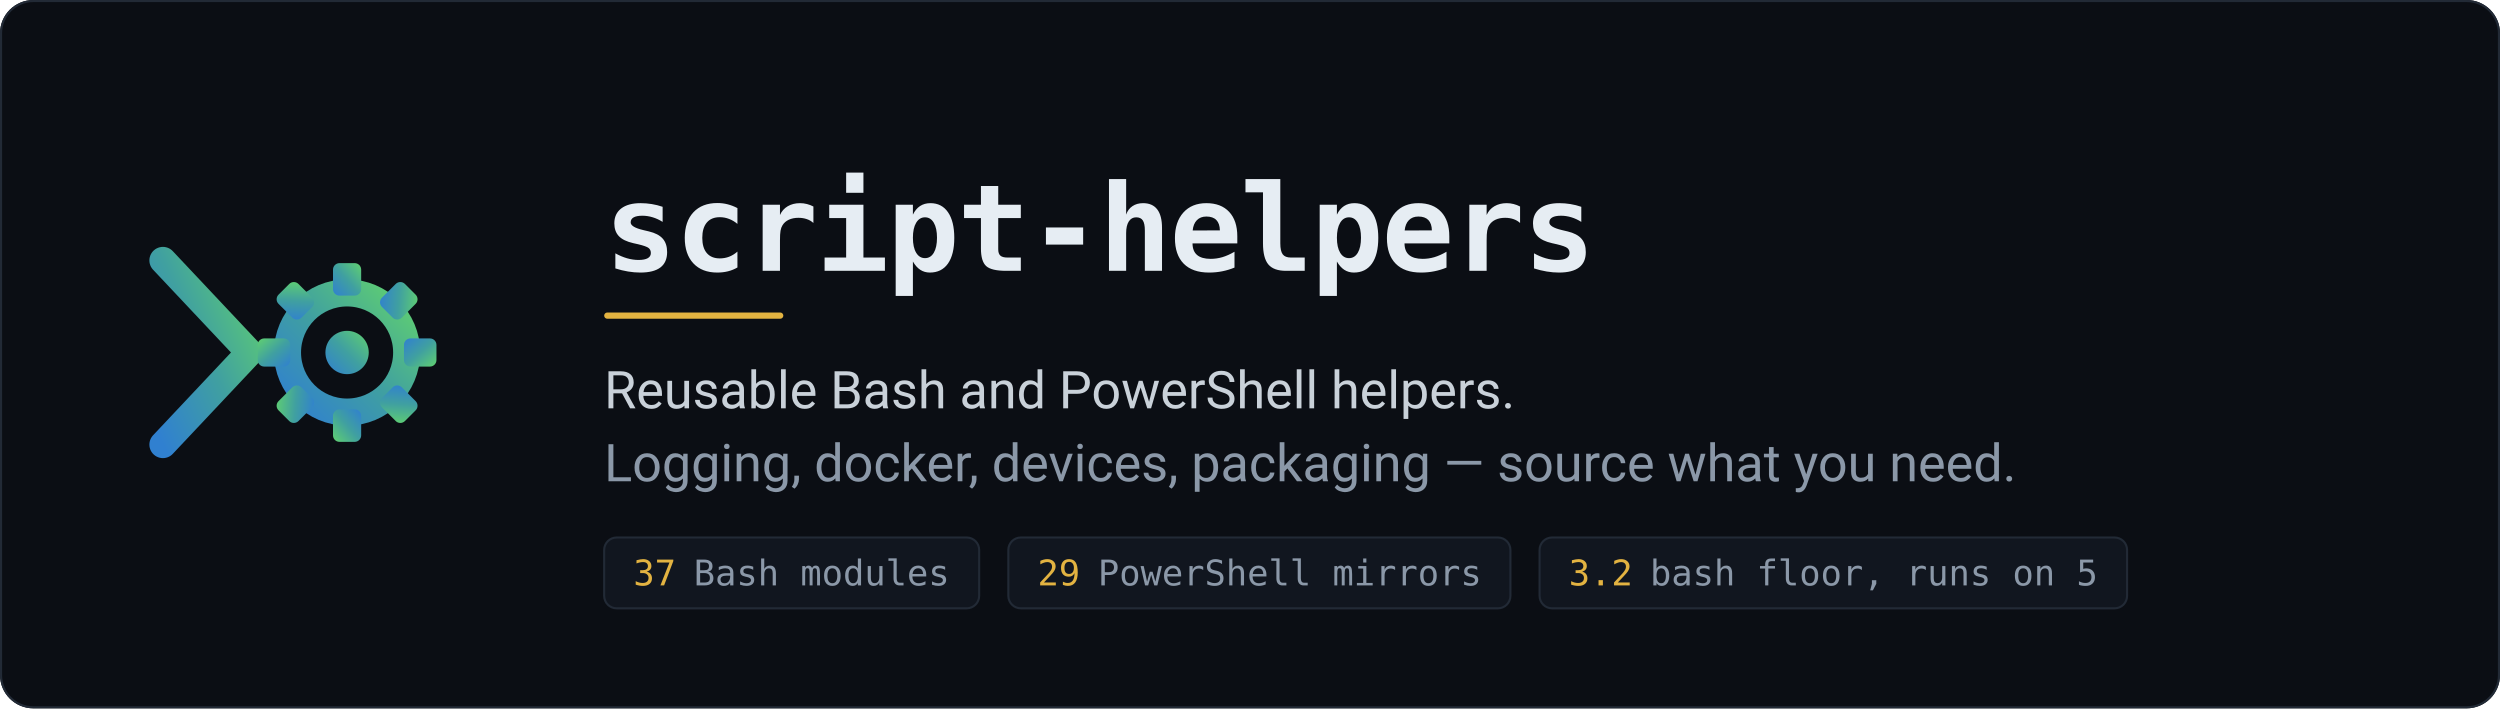
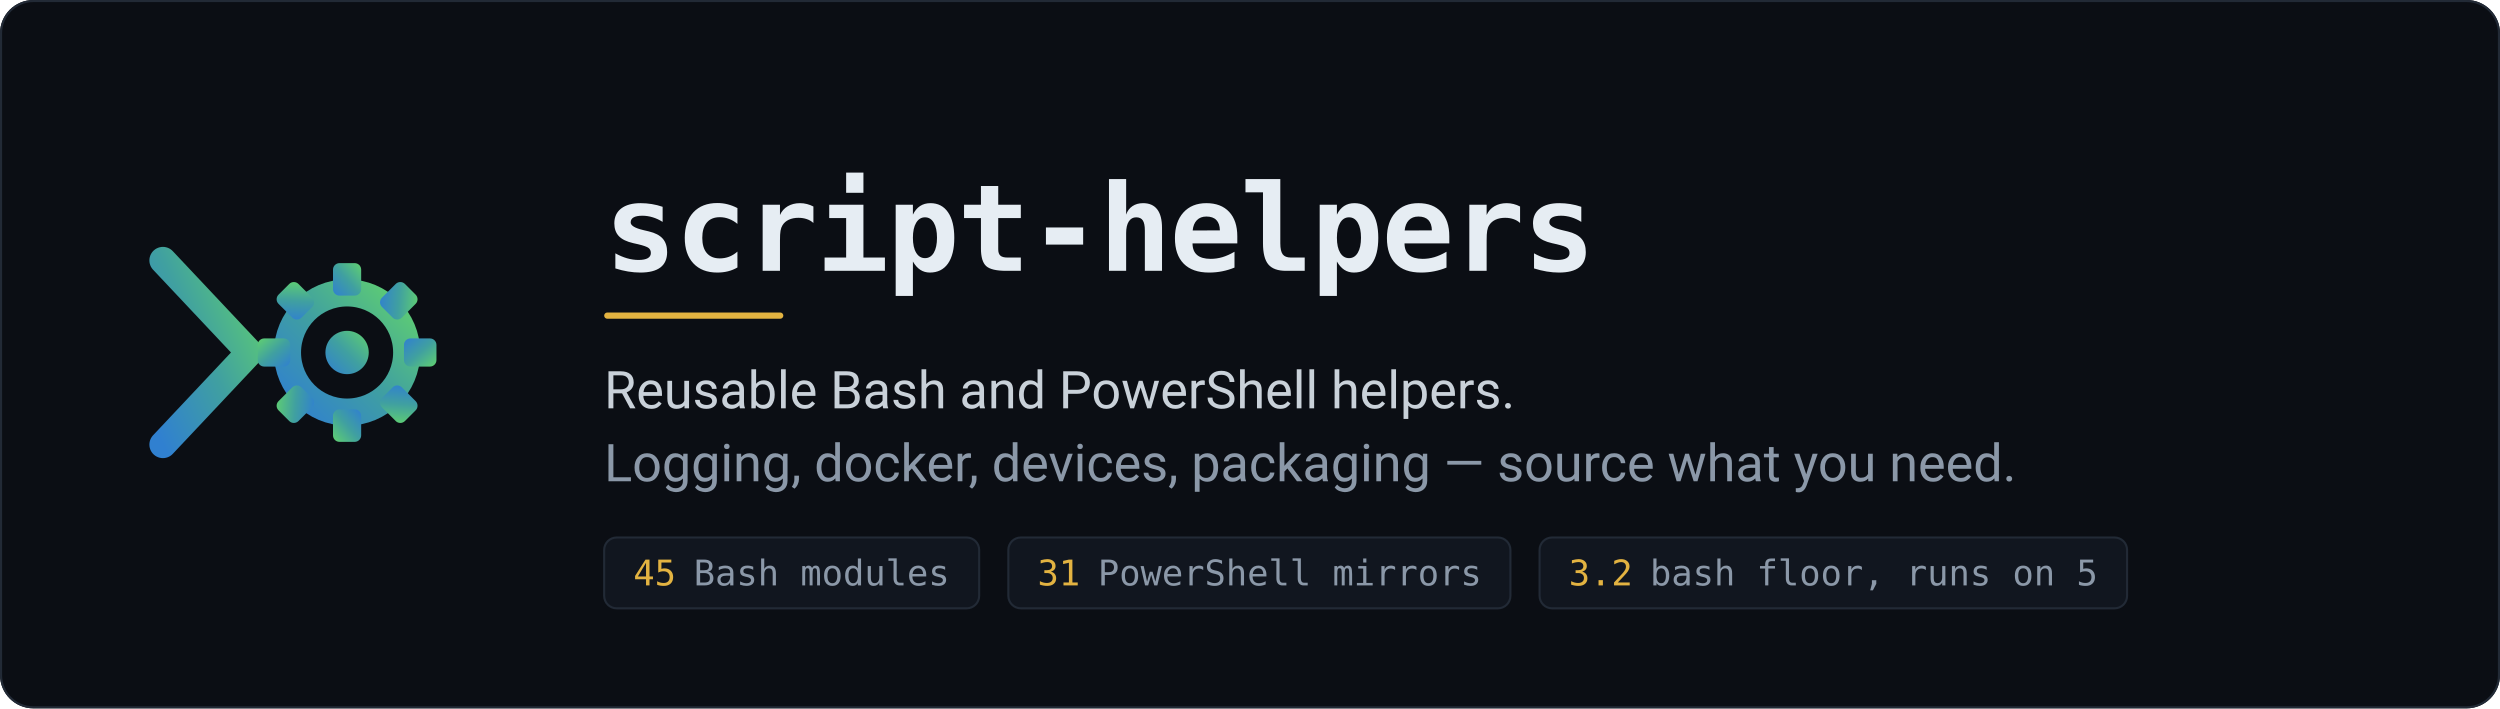
<svg xmlns="http://www.w3.org/2000/svg" viewBox="0 0 1200 340" width="1200" height="340" role="img" aria-labelledby="t d">
  <defs>
    <linearGradient id="sh-hero-grad" x1="0" y1="1" x2="1" y2="0">
      <stop offset="0" stop-color="#3080D0" />
      <stop offset="0.5" stop-color="#40A0A0" />
      <stop offset="1" stop-color="#60D070" />
    </linearGradient>
  </defs>
  <rect x="0" y="0" width="1200" height="340" rx="16" fill="#0b0e14" />
  <rect x="0.5" y="0.5" width="1199" height="339" rx="15.5" fill="none" stroke="#222a36" />
  <g transform="translate(60 86) scale(2.6)">
    <g fill="none" stroke="url(#sh-hero-grad)" stroke-width="5" stroke-linecap="round" stroke-linejoin="round">
      <path d="M7 15 L23 32 L7 49" />
      <path d="M23 32 H31" />
      <circle cx="41" cy="32" r="11" />
    </g>
    <g fill="url(#sh-hero-grad)">
      <g transform="translate(41 32)">
        <rect x="-2.6" y="-16.5" width="5.2" height="6" rx="1.2" />
        <rect x="-2.6" y="-16.5" width="5.2" height="6" rx="1.2" transform="rotate(45)" />
        <rect x="-2.6" y="-16.5" width="5.2" height="6" rx="1.2" transform="rotate(90)" />
        <rect x="-2.6" y="-16.5" width="5.2" height="6" rx="1.2" transform="rotate(135)" />
        <rect x="-2.6" y="-16.5" width="5.2" height="6" rx="1.2" transform="rotate(180)" />
        <rect x="-2.6" y="-16.5" width="5.2" height="6" rx="1.2" transform="rotate(225)" />
        <rect x="-2.6" y="-16.5" width="5.2" height="6" rx="1.2" transform="rotate(270)" />
        <rect x="-2.6" y="-16.5" width="5.2" height="6" rx="1.2" transform="rotate(315)" />
      </g>
      <circle cx="41" cy="32" r="4" />
    </g>
  </g>
  <text x="290" y="130" font-family="ui-monospace, SFMono-Regular, Menlo, Consolas, monospace" font-size="58" font-weight="700" fill="#e6edf3" letter-spacing="-1">script-helpers</text>
  <rect x="290" y="150" width="86" height="3" rx="1.5" fill="#e3b341" />
  <text x="290" y="196" font-family="-apple-system, BlinkMacSystemFont, Segoe UI, Roboto, Helvetica, Arial, sans-serif" font-size="25" fill="#c9d1d9">Reusable Bash and PowerShell helpers.</text>
  <text x="290" y="231" font-family="-apple-system, BlinkMacSystemFont, Segoe UI, Roboto, Helvetica, Arial, sans-serif" font-size="25" fill="#8b98a8">Logging, docker, devices, packaging — source what you need.</text>
  <g font-family="ui-monospace, SFMono-Regular, Menlo, Consolas, monospace" font-size="17">
    <rect x="290" y="258" width="180" height="34" rx="6" fill="#11161f" stroke="#222a36" />
-     <text x="304" y="281" fill="#e3b341">37</text>
+     <text x="304" y="281" fill="#e3b341">45</text>
    <text x="333" y="281" fill="#8b98a8">Bash modules</text>
    <rect x="484" y="258" width="241" height="34" rx="6" fill="#11161f" stroke="#222a36" />
-     <text x="498" y="281" fill="#e3b341">29</text>
+     <text x="498" y="281" fill="#e3b341">31</text>
    <text x="527" y="281" fill="#8b98a8">PowerShell mirrors</text>
    <rect x="739" y="258" width="282" height="34" rx="6" fill="#11161f" stroke="#222a36" />
    <text x="753" y="281" fill="#e3b341">3.2</text>
    <text x="792" y="281" fill="#8b98a8">bash floor, runs on 5</text>
  </g>
</svg>
